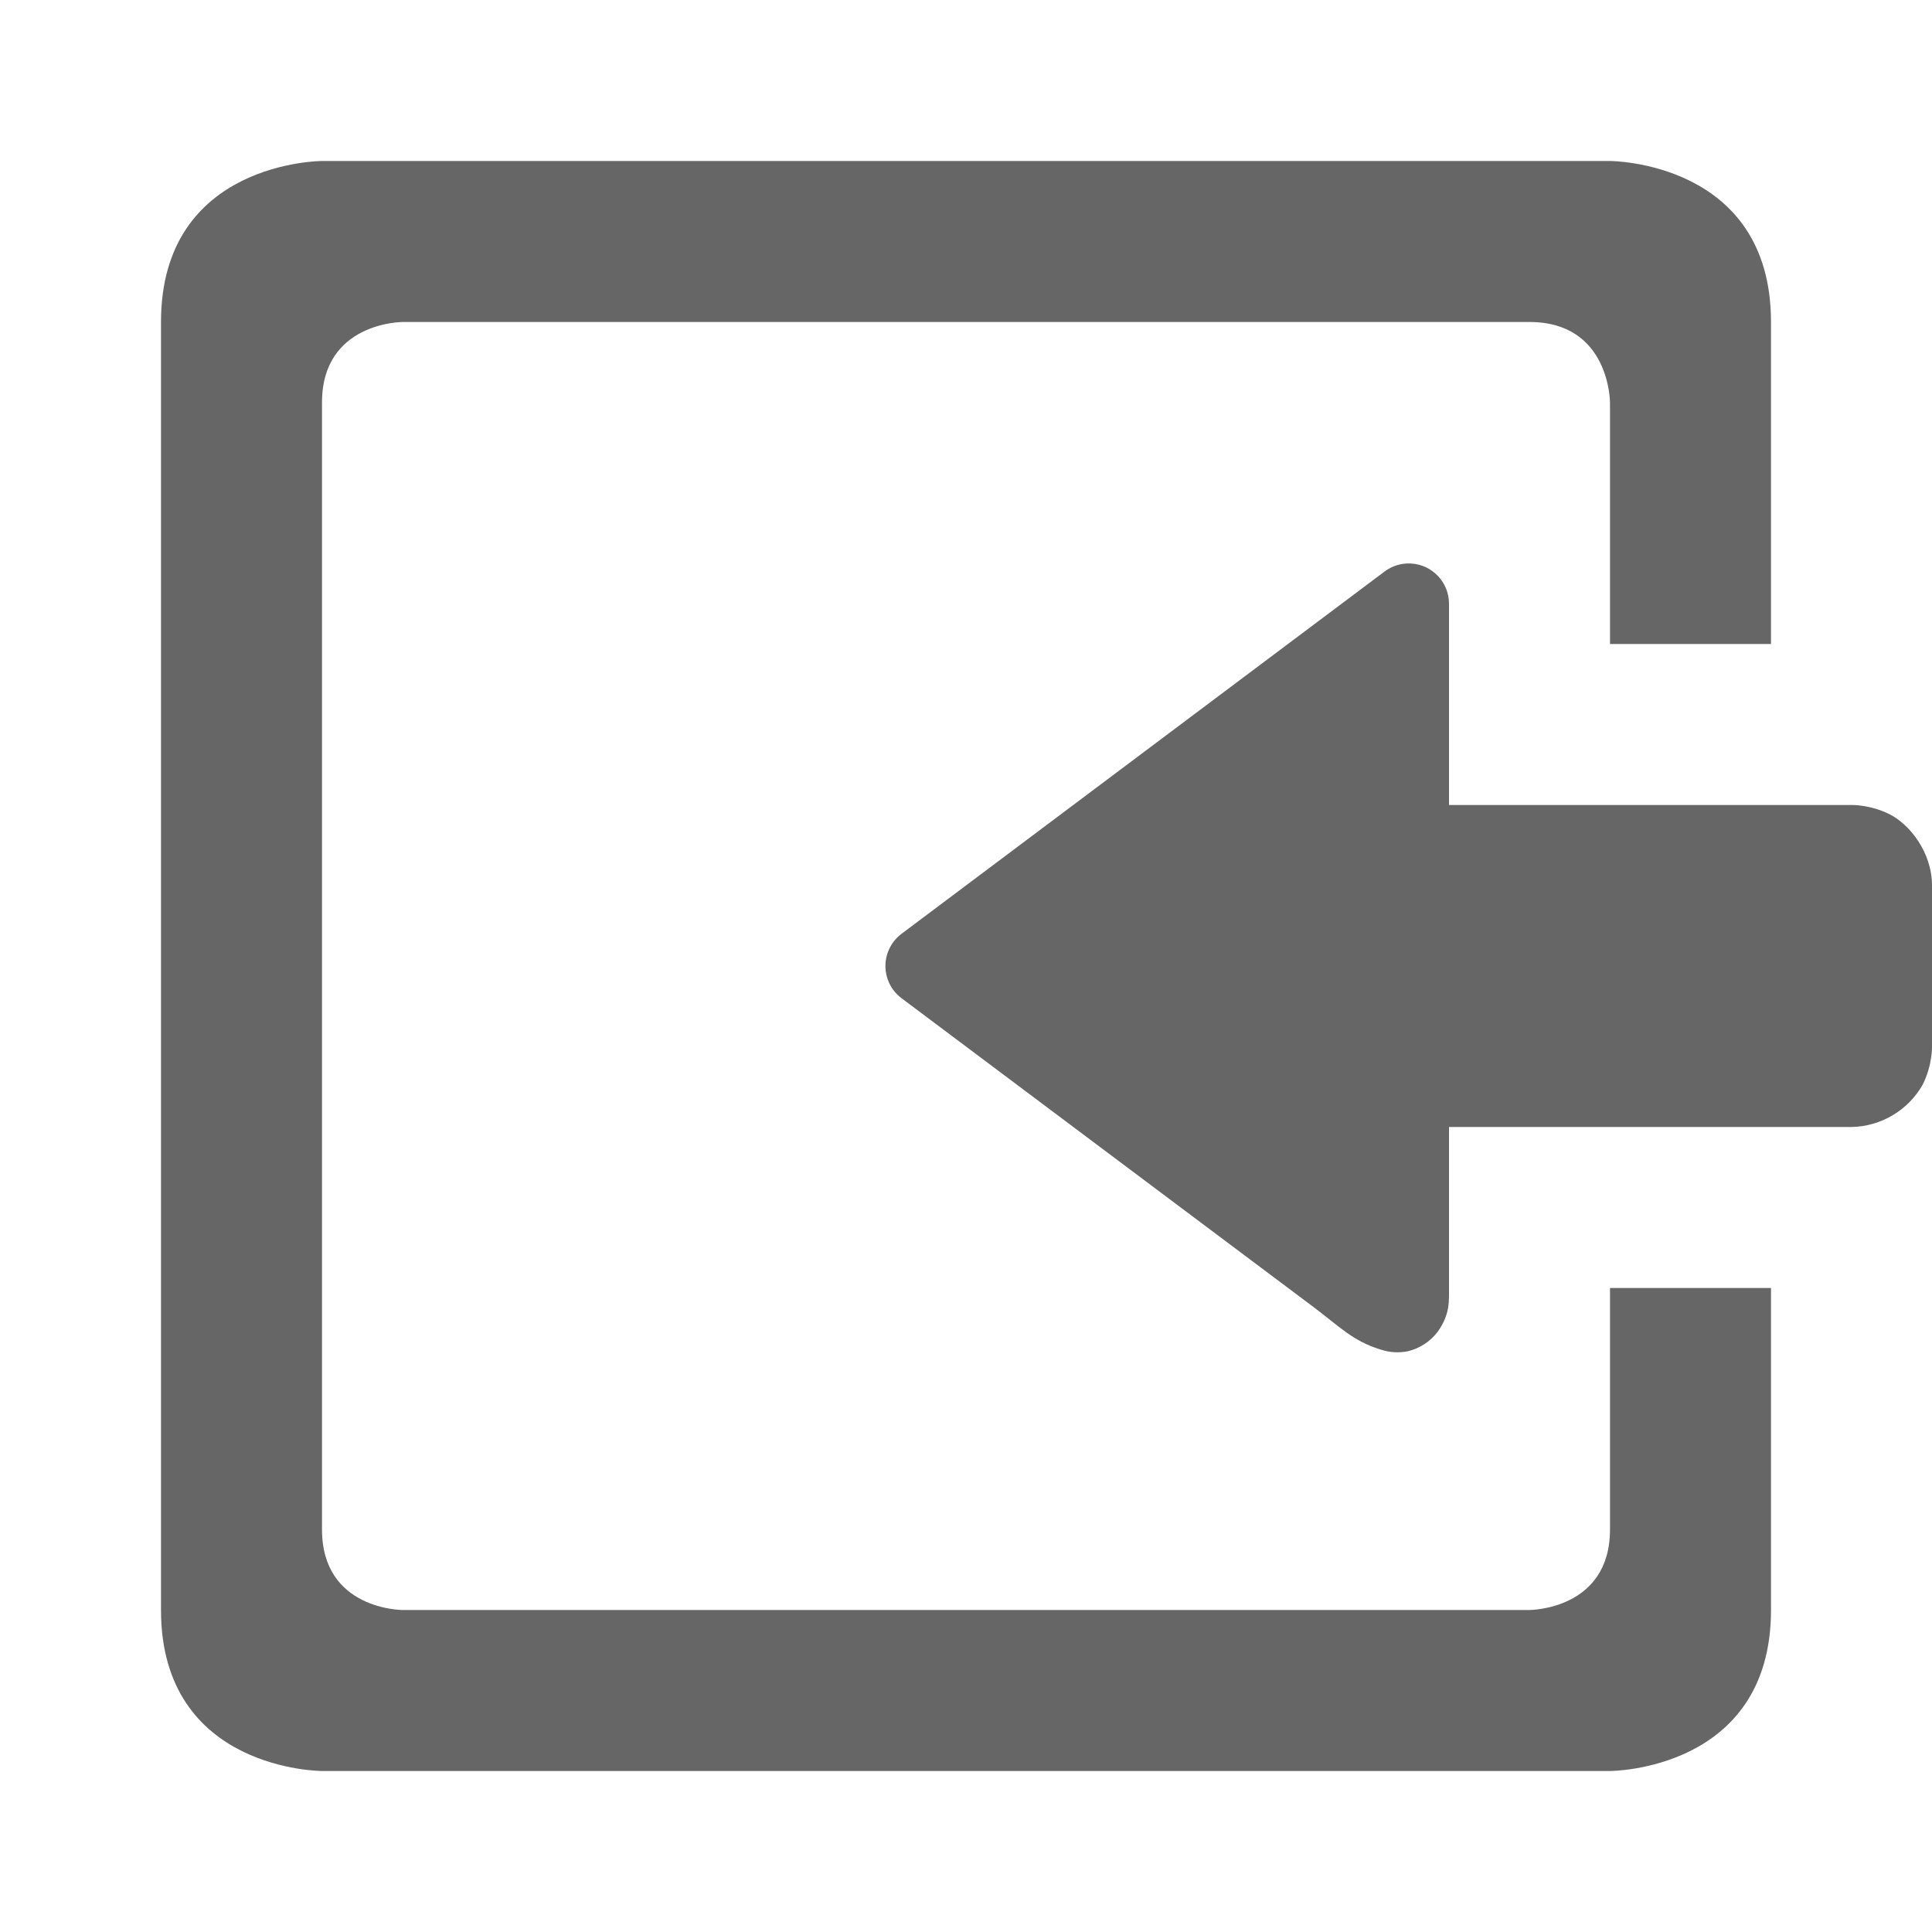
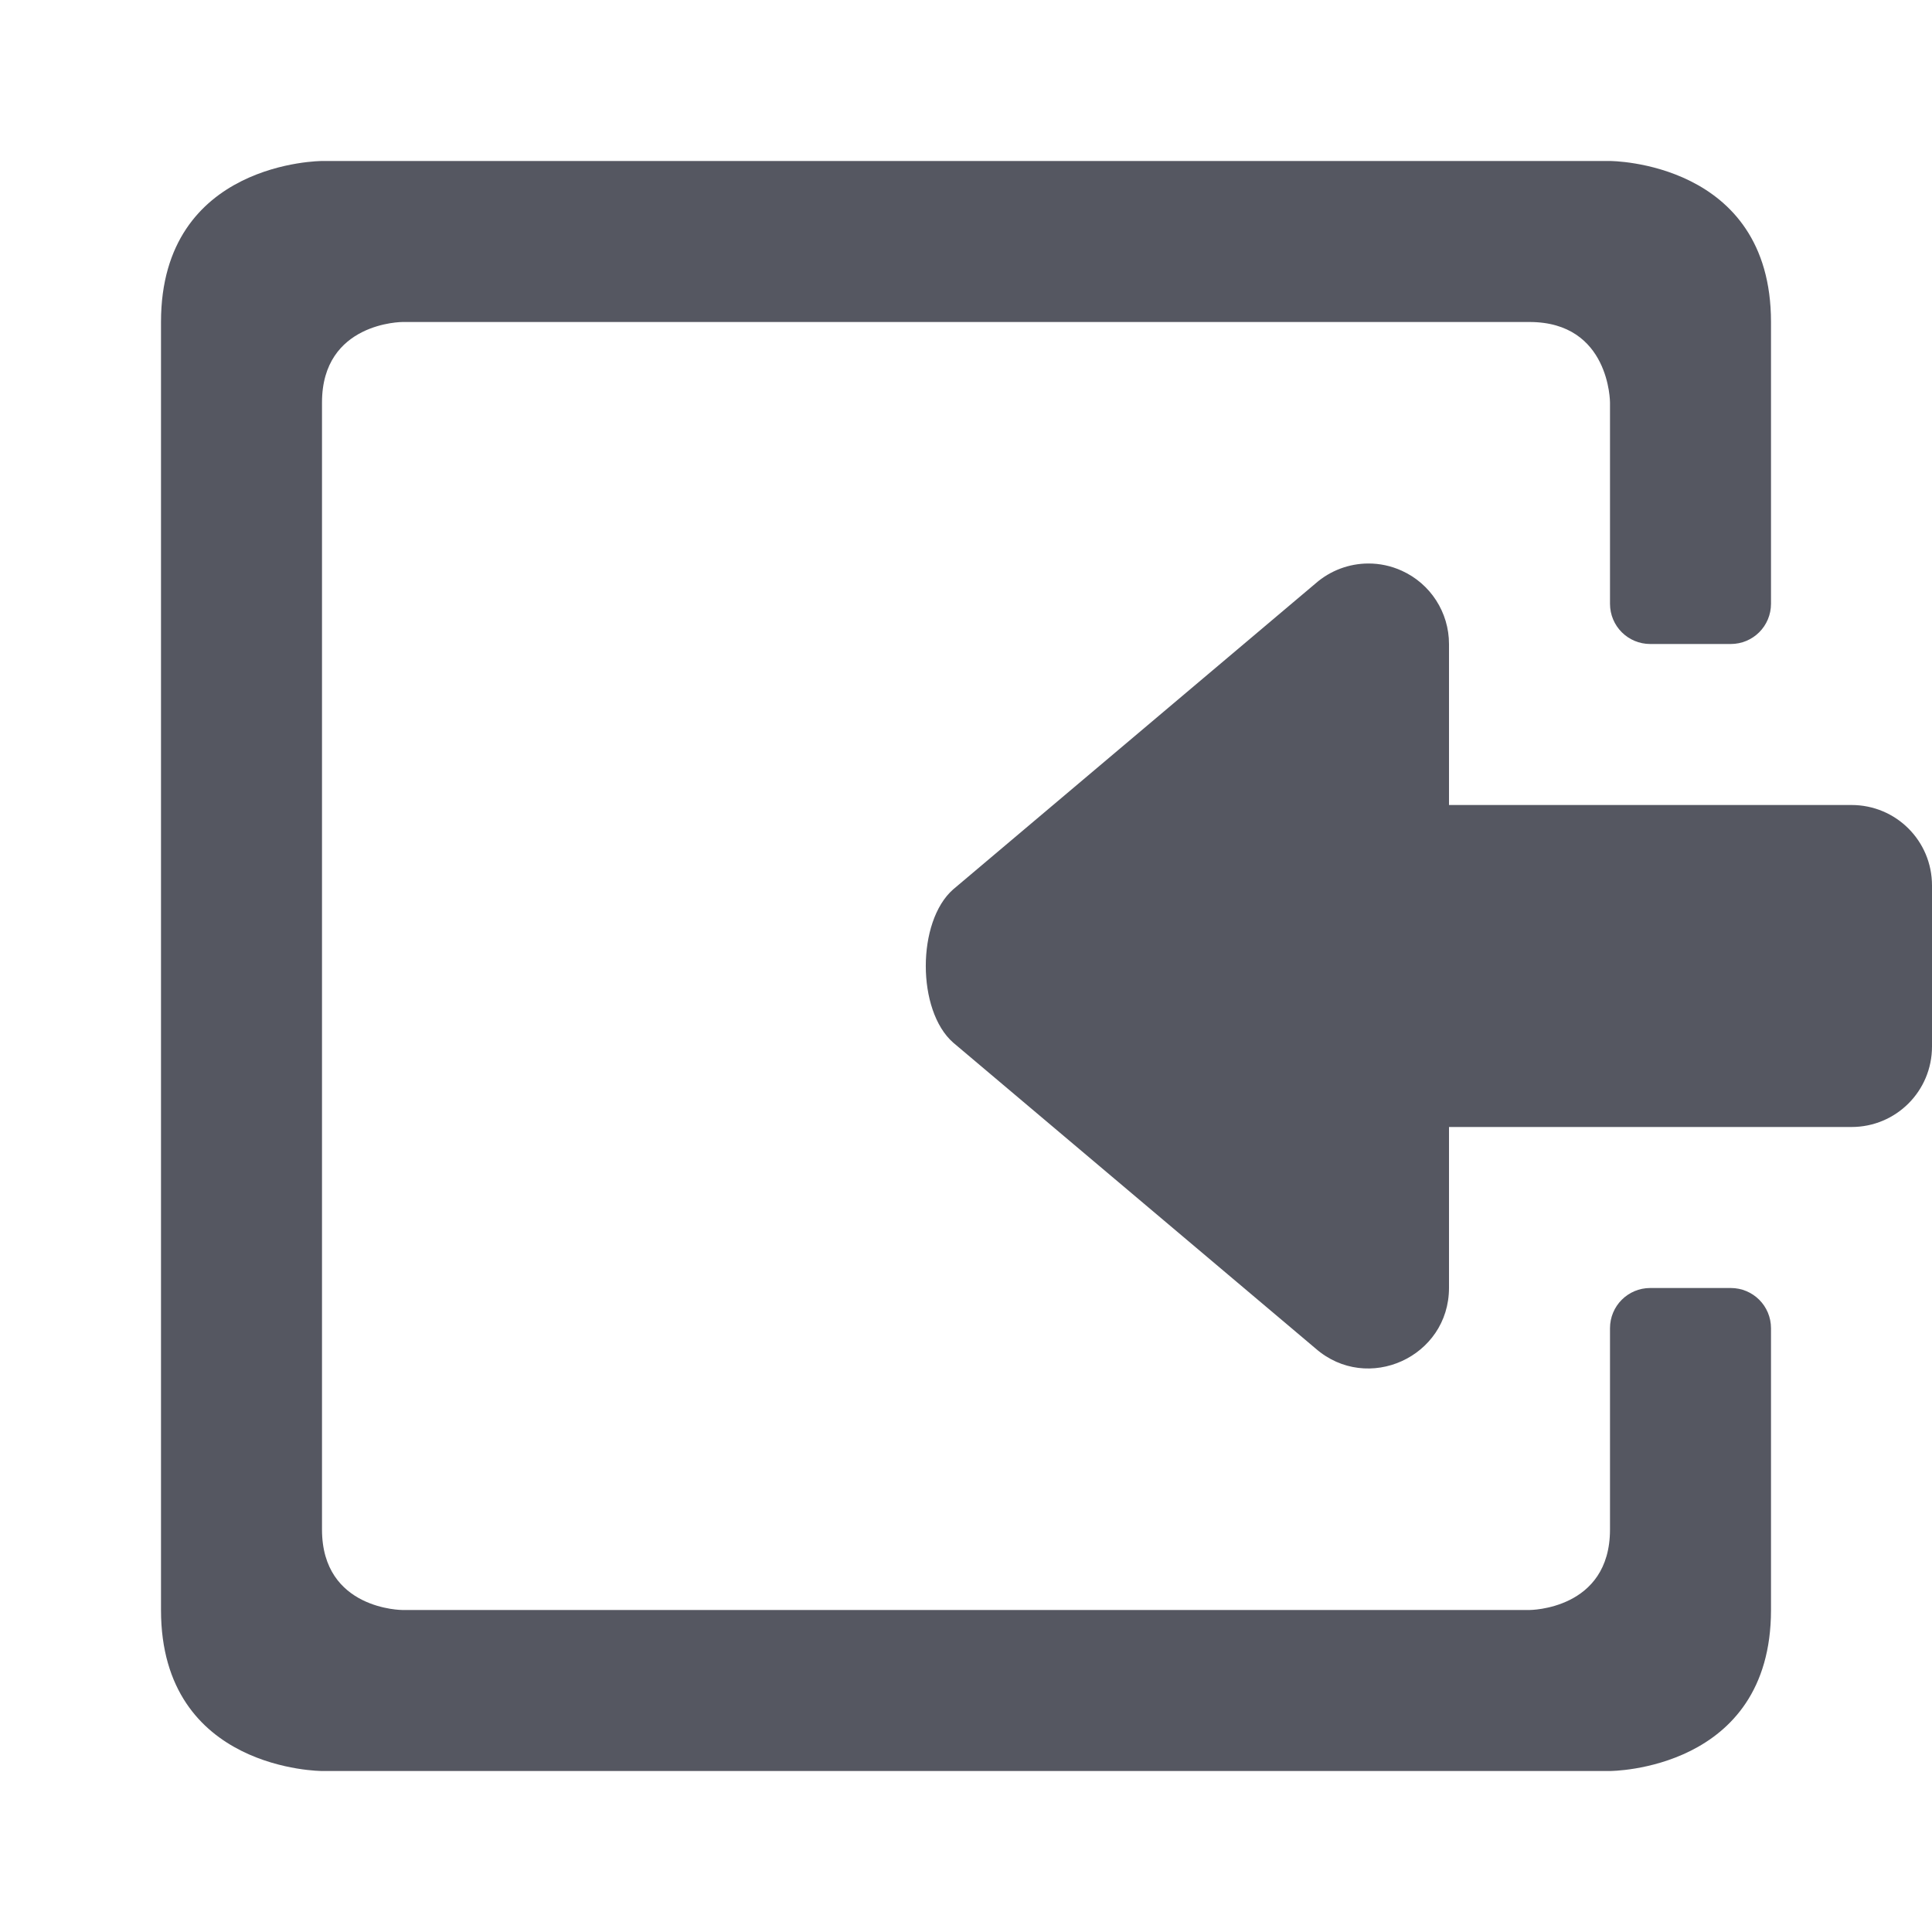
- <svg xmlns="http://www.w3.org/2000/svg" height="24" width="24">
-   <g transform="translate(-393 295)">
-     <path color="#bebebe" d="M397-293s-2 0-2 2v16c0 2 2 2 2 2h16s2 0 2-2v-4h-2v3c0 1-1 1-1 1h-14s-1 0-1-1v-14c0-1 1-1 1-1h14c1 0 1 1 1 1v3h2v-4c0-2-2-2-2-2zm13.528 5a.5.5 0 0 1 .472.5v2.5h5s.229-.007.473.115c.244.122.527.468.527.885v2s.007.228-.115.473A1.04 1.04 0 0 1 416-281h-5v2c0 .165.014.326-.14.543a.658.658 0 0 1-.368.242.655.655 0 0 1-.34-.02c-.344-.104-.513-.286-.833-.527l-5.12-3.838a.5.5 0 0 1 0-.8l6-4.5a.5.5 0 0 1 .329-.1z" fill="#666" overflow="visible" style="marker:none" />
-   </g>
+ <svg xmlns="http://www.w3.org/2000/svg" height="24" width="24" version="1.1" id="svg3243">
+   <defs id="defs3247" />
+   <path id="path3239" style="fill:#555761;fill-opacity:1;marker:none" d="m 4,2 c 0,0 -2,2e-6 -2,2 v 16 c 0,2 2,2 2,2 h 16 c 0,0 2,-2e-6 2,-2 V 16.5 C 22,16.223 21.777,16 21.5,16 h -1 C 20.223,16 20,16.223 20,16.5 V 19 c 0,1 -1,1 -1,1 H 5 c 0,0 -1,-1e-6 -1,-1 V 5 C 4,4 5,4 5,4 h 14 c 1,0 1,1 1,1 V 7.5 C 20,7.777 20.223,8 20.5,8 h 1 C 21.777,8 22,7.777 22,7.5 V 4 C 22,2 20,2 20,2 Z" />
+   <path id="rect3396" style="fill:#555761;fill-opacity:1;stroke:none;stroke-width:1;stroke-linejoin:round;stroke-opacity:0.5;stop-color:#000000" d="m 16.996,7 c 0.142,-7.402e-4 0.284,0.029 0.418,0.09 0.357,0.162 0.586,0.518 0.586,0.91 V 10 h 5 c 0.554,0 1,0.446 1,1 v 2 c 0,0.554 -0.446,1 -1,1 h -5 v 1.999 c -9.5e-4,0.858 -1.012,1.317 -1.658,0.752 L 11.841,12.952 c -0.454,-0.398 -0.454,-1.506 0,-1.904 l 4.501,-3.8 c 0.185,-0.162 0.418,-0.247 0.654,-0.248 z" />
</svg>
